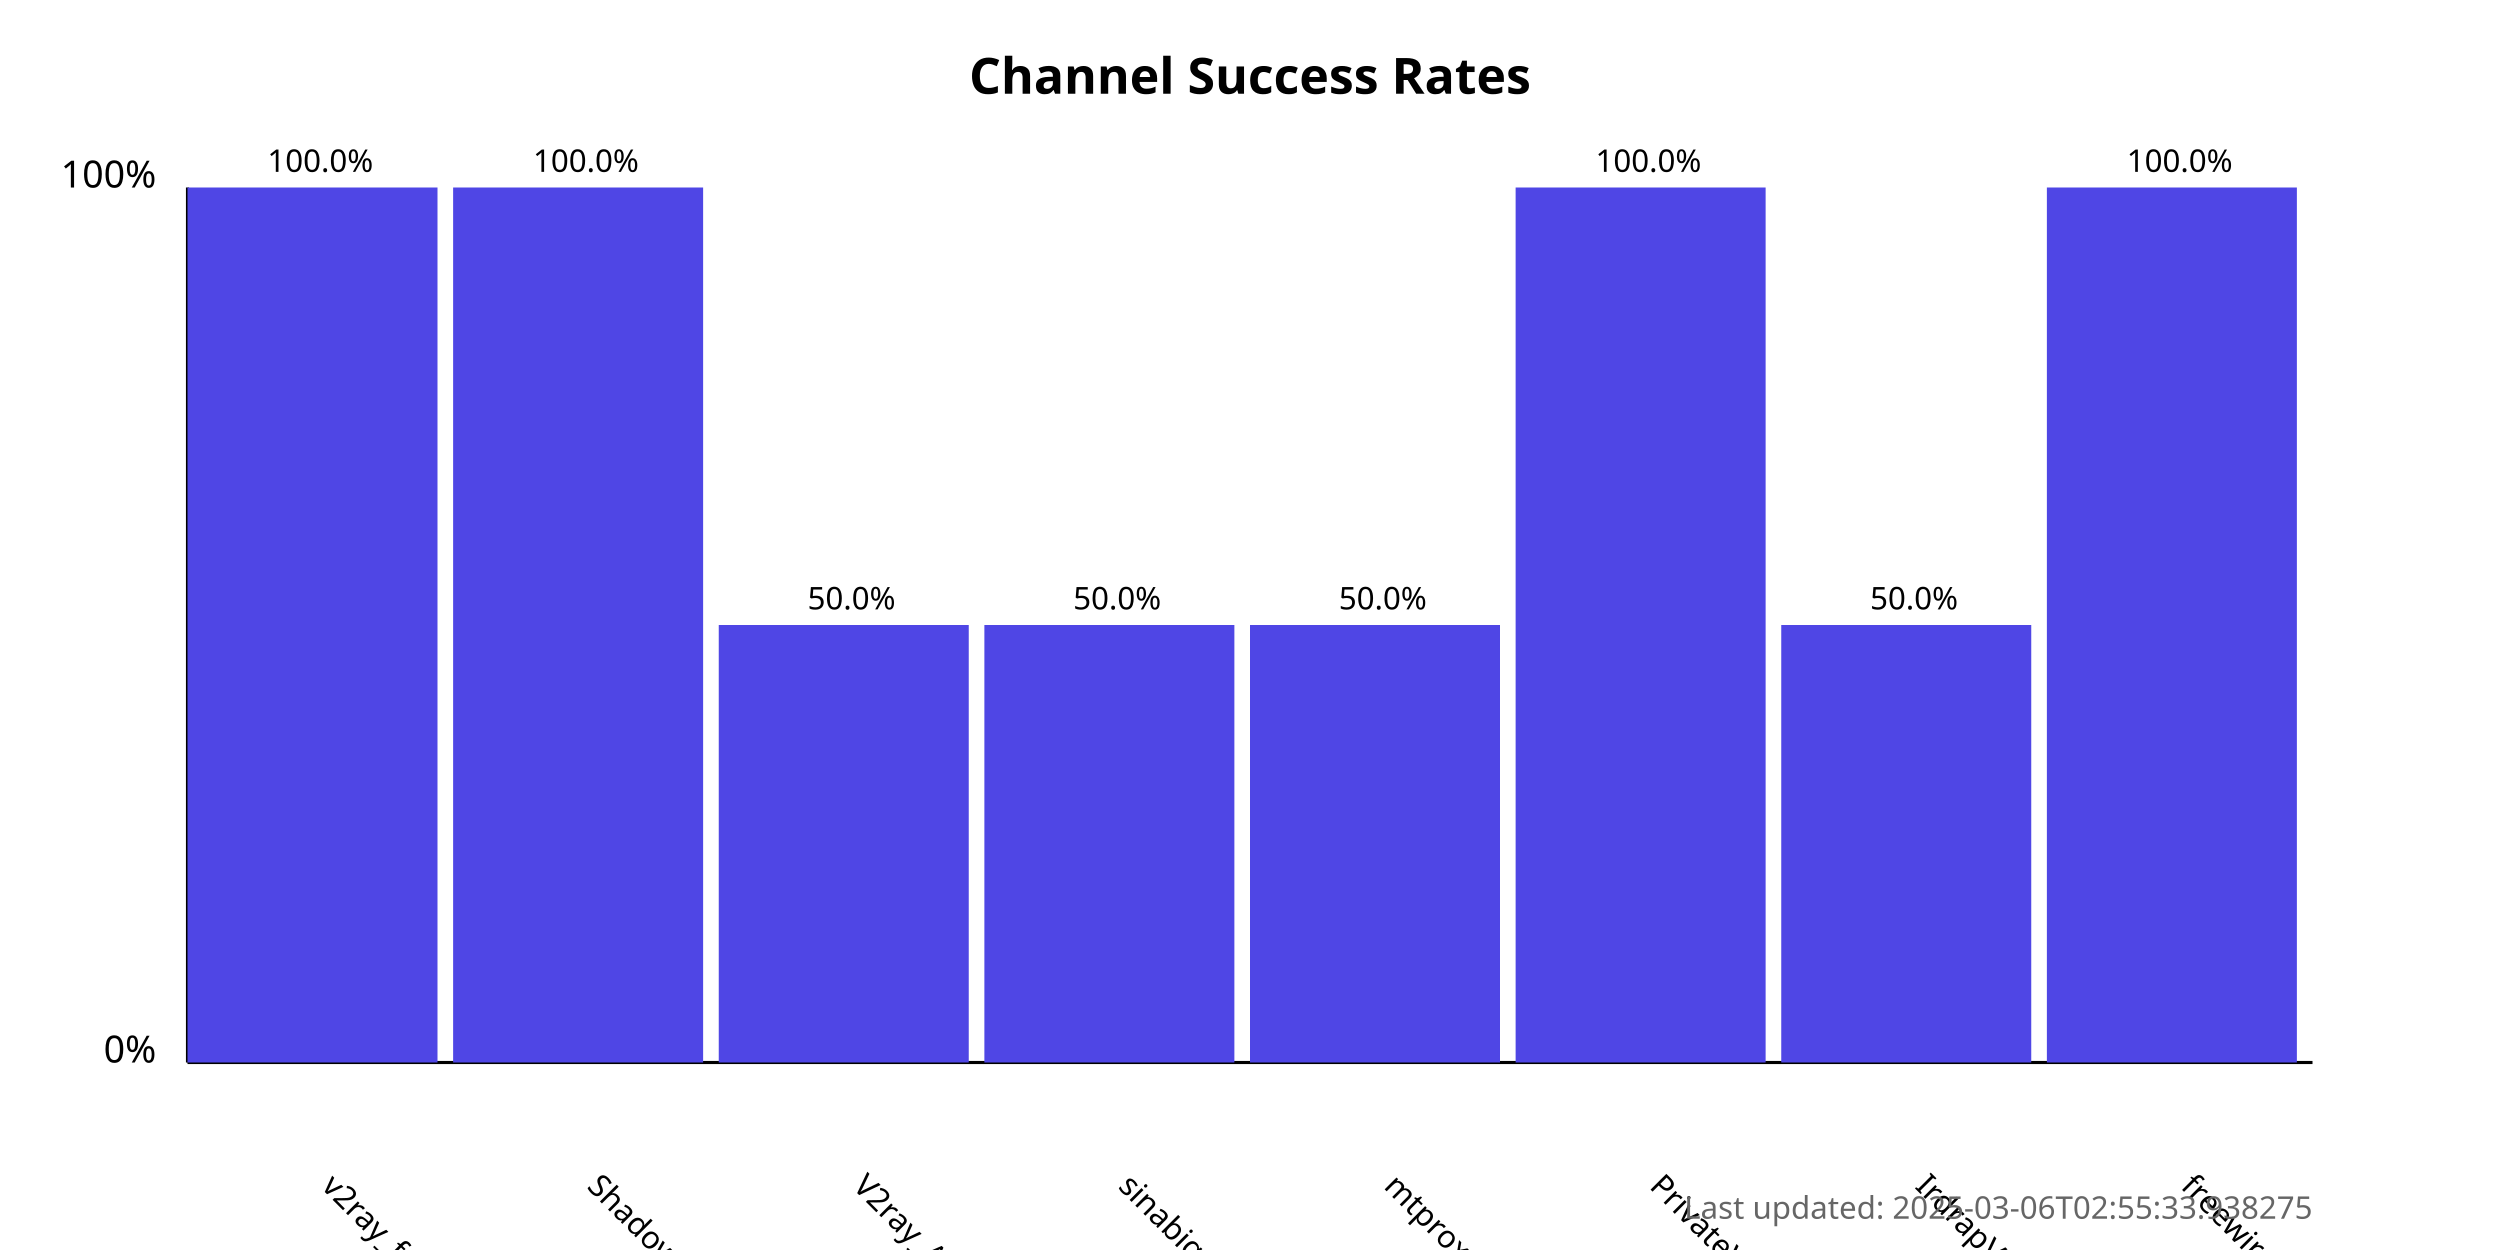
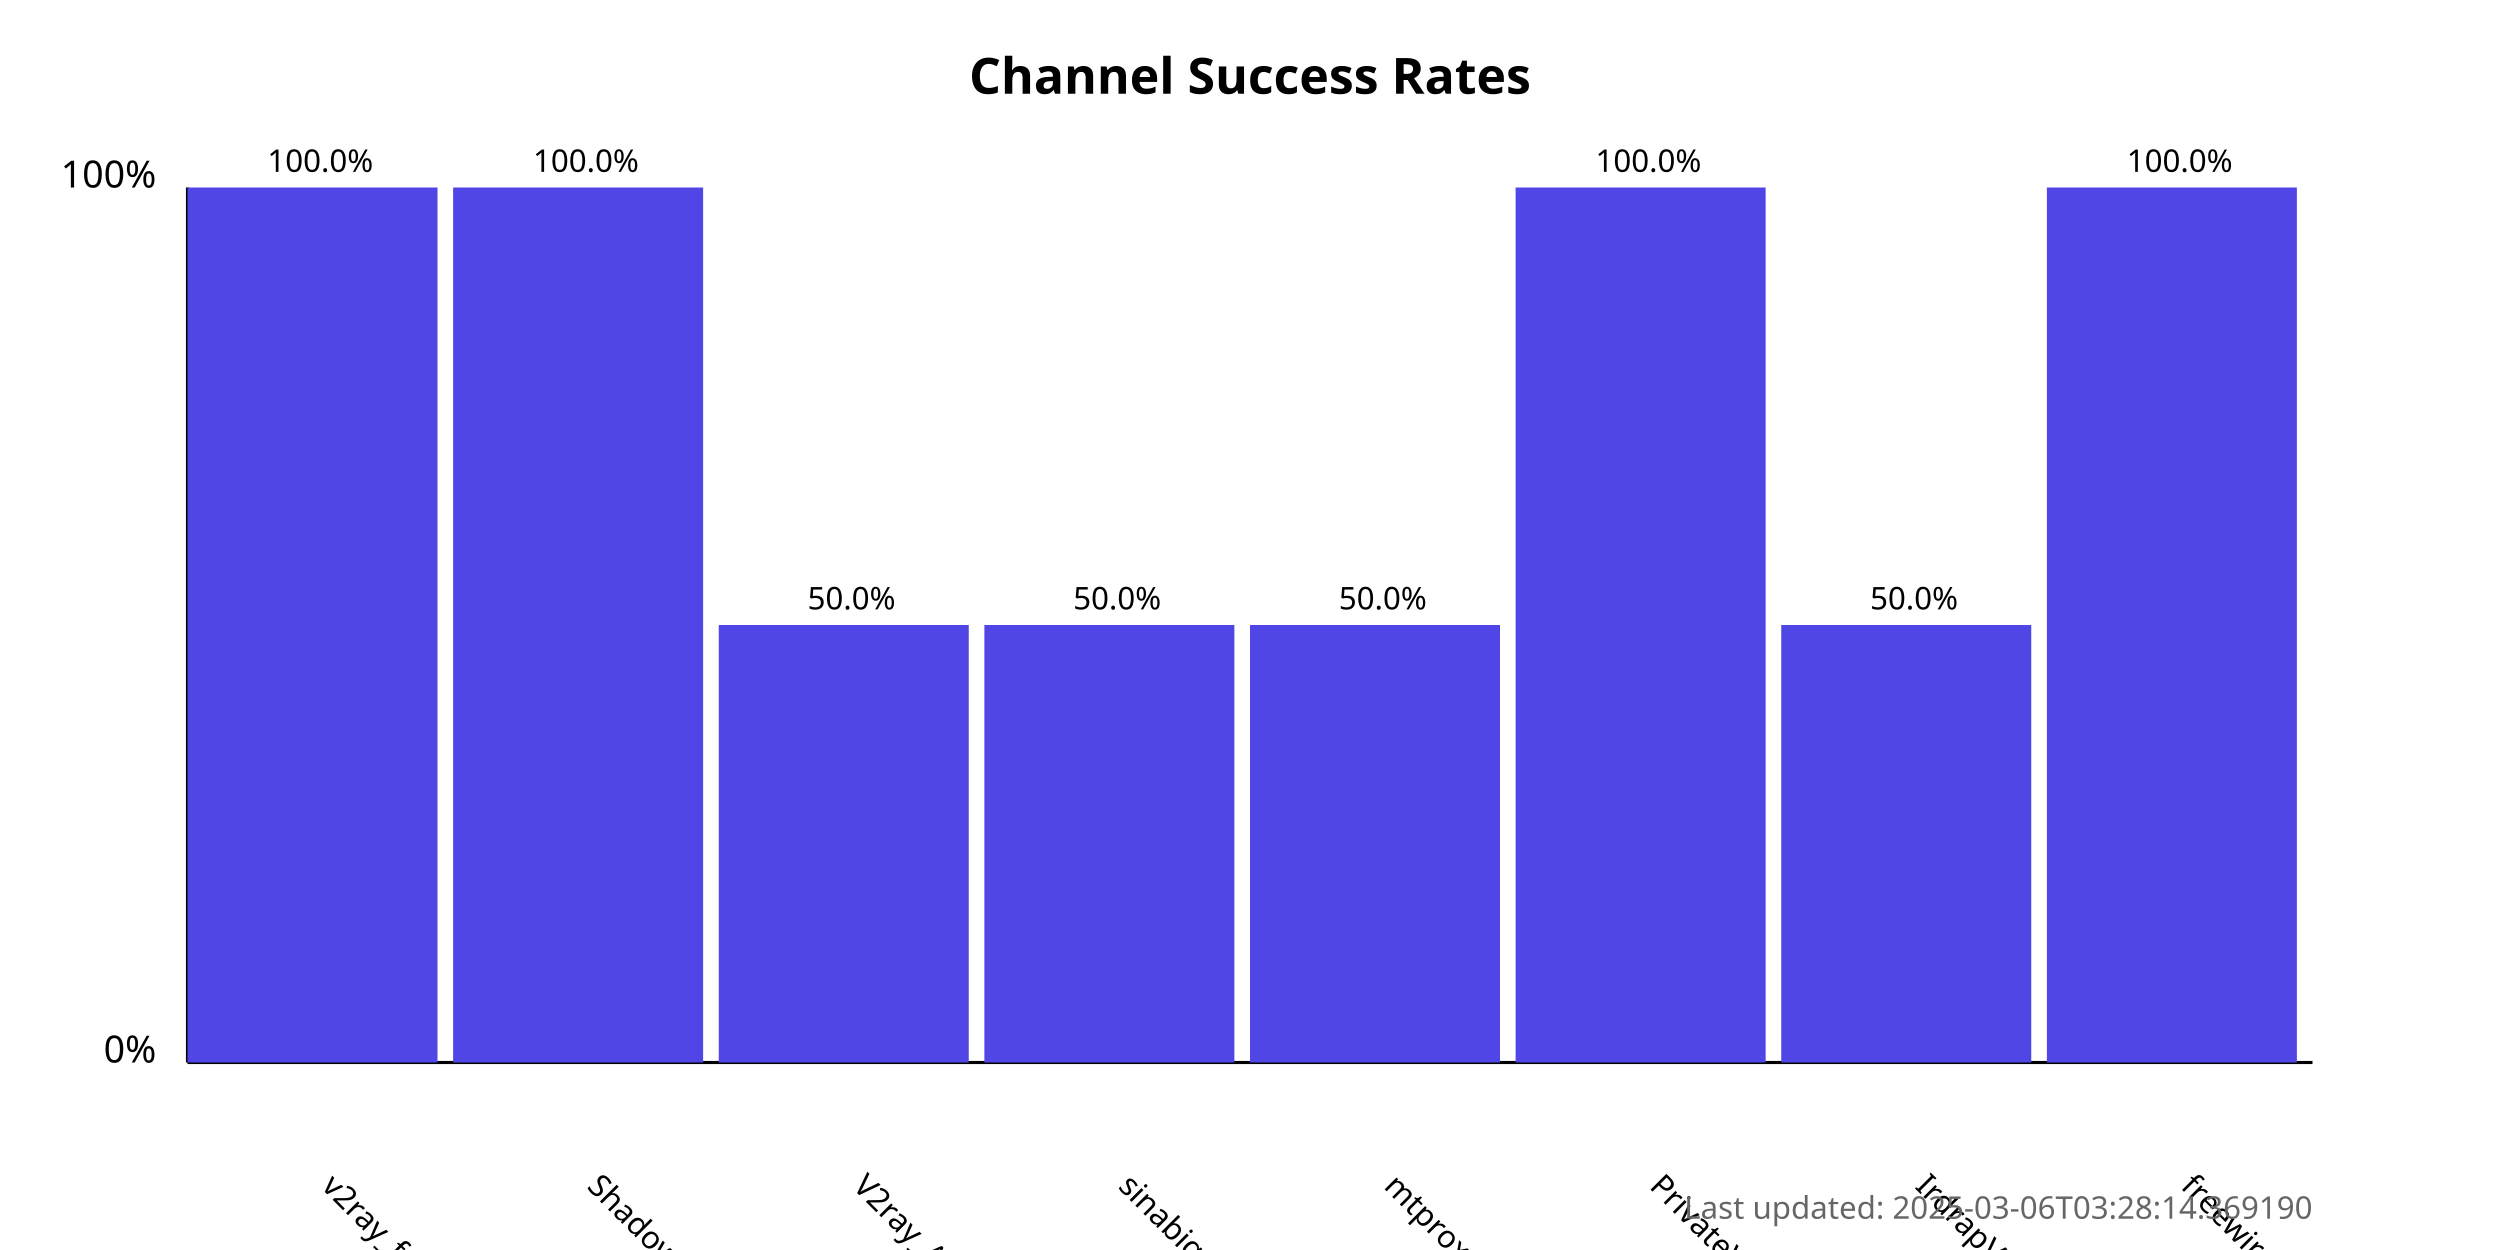
<svg xmlns="http://www.w3.org/2000/svg" width="800" height="400">
  <style>
            .chart-title { font: bold 16px sans-serif; }
            .axis-label { font: 12px sans-serif; }
            .tick-label { font: 10px sans-serif; }
            .bar { fill: #4f46e5; }
            .bar:hover { fill: #6366f1; }
            .timestamp { font: 10px sans-serif; fill: #666; }
        </style>
  <text x="400.0" y="30" text-anchor="middle" class="chart-title">
            Channel Success Rates
        </text>
  <line x1="60" y1="340" x2="60" y2="60" stroke="black" stroke-width="1" />
  <line x1="60" y1="340" x2="740" y2="340" stroke="black" stroke-width="1" />
  <text x="50" y="340" text-anchor="end" class="axis-label">0%</text>
  <text x="50" y="60" text-anchor="end" class="axis-label">100%</text>
  <g>
    <rect x="60" y="60.0" width="80.0" height="280.0" class="bar" />
    <text x="102.5" y="380" transform="rotate(45, 102.5, 380)" text-anchor="start" class="tick-label">
                v2ray_free_conf
            </text>
    <text x="102.5" y="55.0" text-anchor="middle" class="tick-label">
                100.0%
            </text>
  </g>
  <g>
    <rect x="145.0" y="60.0" width="80.0" height="280.0" class="bar" />
    <text x="187.5" y="380" transform="rotate(45, 187.5, 380)" text-anchor="start" class="tick-label">
                ShadowProxy66
            </text>
    <text x="187.5" y="55.0" text-anchor="middle" class="tick-label">
                100.0%
            </text>
  </g>
  <g>
    <rect x="230.0" y="200.0" width="80.0" height="140.0" class="bar" />
    <text x="272.5" y="380" transform="rotate(45, 272.5, 380)" text-anchor="start" class="tick-label">
                V2ray_Alpha
            </text>
    <text x="272.5" y="195.0" text-anchor="middle" class="tick-label">
                50.0%
            </text>
  </g>
  <g>
    <rect x="315.0" y="200.0" width="80.0" height="140.0" class="bar" />
    <text x="357.5" y="380" transform="rotate(45, 357.5, 380)" text-anchor="start" class="tick-label">
                sinabigo
            </text>
    <text x="357.5" y="195.0" text-anchor="middle" class="tick-label">
                50.0%
            </text>
  </g>
  <g>
    <rect x="400.0" y="200.0" width="80.0" height="140.0" class="bar" />
    <text x="442.5" y="380" transform="rotate(45, 442.5, 380)" text-anchor="start" class="tick-label">
                mtproxy_lists
            </text>
    <text x="442.5" y="195.0" text-anchor="middle" class="tick-label">
                50.0%
            </text>
  </g>
  <g>
    <rect x="485.0" y="60.0" width="80.0" height="280.0" class="bar" />
    <text x="527.5" y="380" transform="rotate(45, 527.5, 380)" text-anchor="start" class="tick-label">
                PrivateVPNs
            </text>
    <text x="527.5" y="55.0" text-anchor="middle" class="tick-label">
                100.0%
            </text>
  </g>
  <g>
    <rect x="570.0" y="200.0" width="80.0" height="140.0" class="bar" />
    <text x="612.5" y="380" transform="rotate(45, 612.5, 380)" text-anchor="start" class="tick-label">
                IrdrapVPNnews
            </text>
    <text x="612.5" y="195.0" text-anchor="middle" class="tick-label">
                50.0%
            </text>
  </g>
  <g>
    <rect x="655.0" y="60.0" width="80.0" height="280.0" class="bar" />
    <text x="697.5" y="380" transform="rotate(45, 697.5, 380)" text-anchor="start" class="tick-label">
                freewireguard
            </text>
    <text x="697.5" y="55.0" text-anchor="middle" class="tick-label">
                100.0%
            </text>
  </g>
  <text x="740" y="390" text-anchor="end" class="timestamp">
-             Last updated: 2025-03-06T02:55:33.938275
+             Last updated: 2025-03-06T03:28:14.369190
        </text>
</svg>
